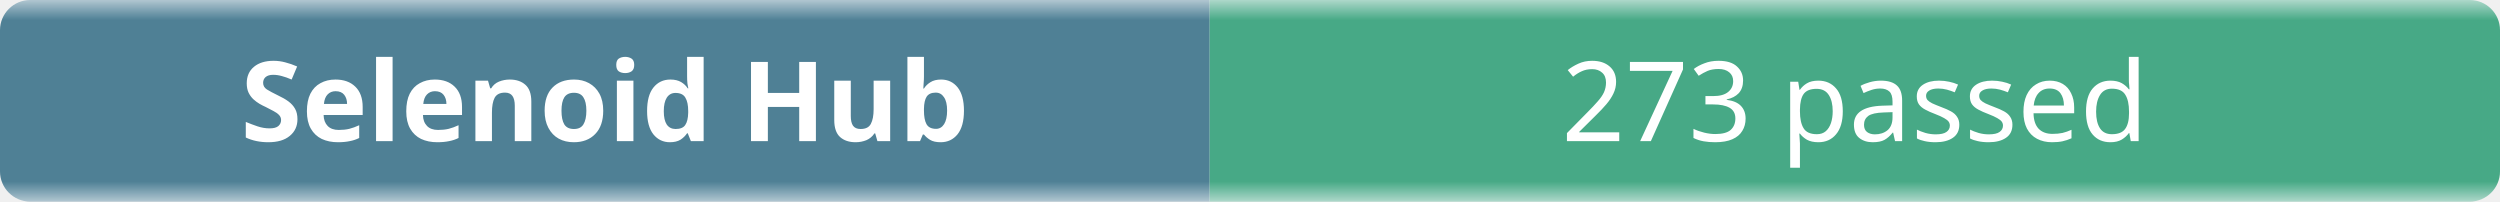
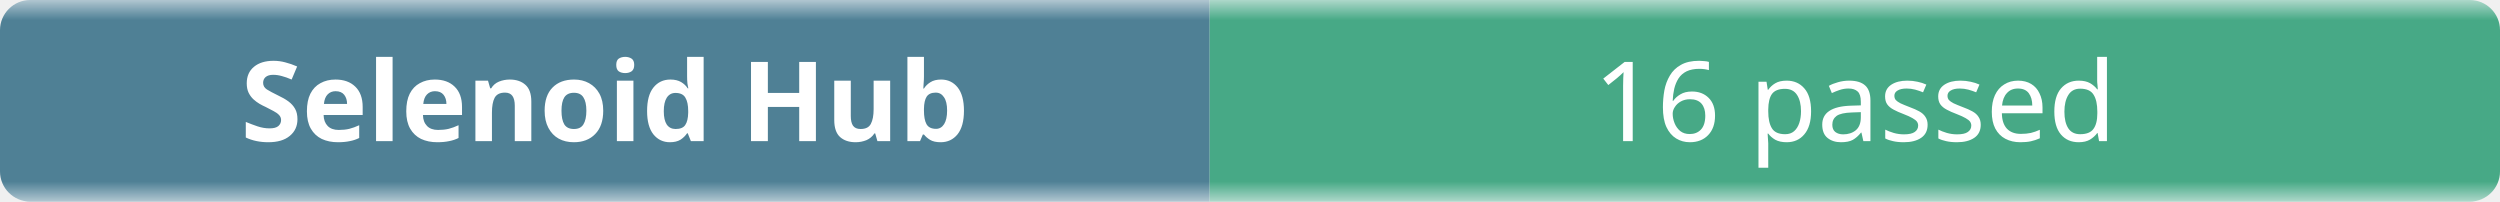
- <svg xmlns="http://www.w3.org/2000/svg" width="248" height="20" role="img" aria-label="Selenoid Hub: 273 passed">
+ <svg xmlns="http://www.w3.org/2000/svg" width="248" height="20" role="img" aria-label="Selenoid Hub: 16 passed">
  <linearGradient id="b" x2="0" y2="100%">
    <stop offset="0" stop-color="#f8fafc" stop-opacity=".7" />
    <stop offset=".1" stop-color="#eef2f7" stop-opacity=".3" />
    <stop offset=".9" stop-color="#eef2f7" stop-opacity=".3" />
    <stop offset="1" stop-color="#f8fafc" stop-opacity=".7" />
  </linearGradient>
  <mask id="m">
    <rect width="248" height="20" rx="3" fill="#fff" />
  </mask>
  <g mask="url(#m)">
    <rect width="120" height="20" fill="#0b4f6c" />
    <rect x="120" width="128" height="20" fill="#008a56" />
    <rect width="248" height="20" fill="url(#b)" />
  </g>
  <g fill="#fff" text-anchor="middle" font-family="ui-sans-serif,system-ui,sans-serif" font-size="11">
    <text x="60" y="14" font-weight="600">Selenoid Hub</text>
-     <text x="184" y="14">273 passed</text>
+     <text x="184" y="14">16 passed</text>
  </g>
</svg>
